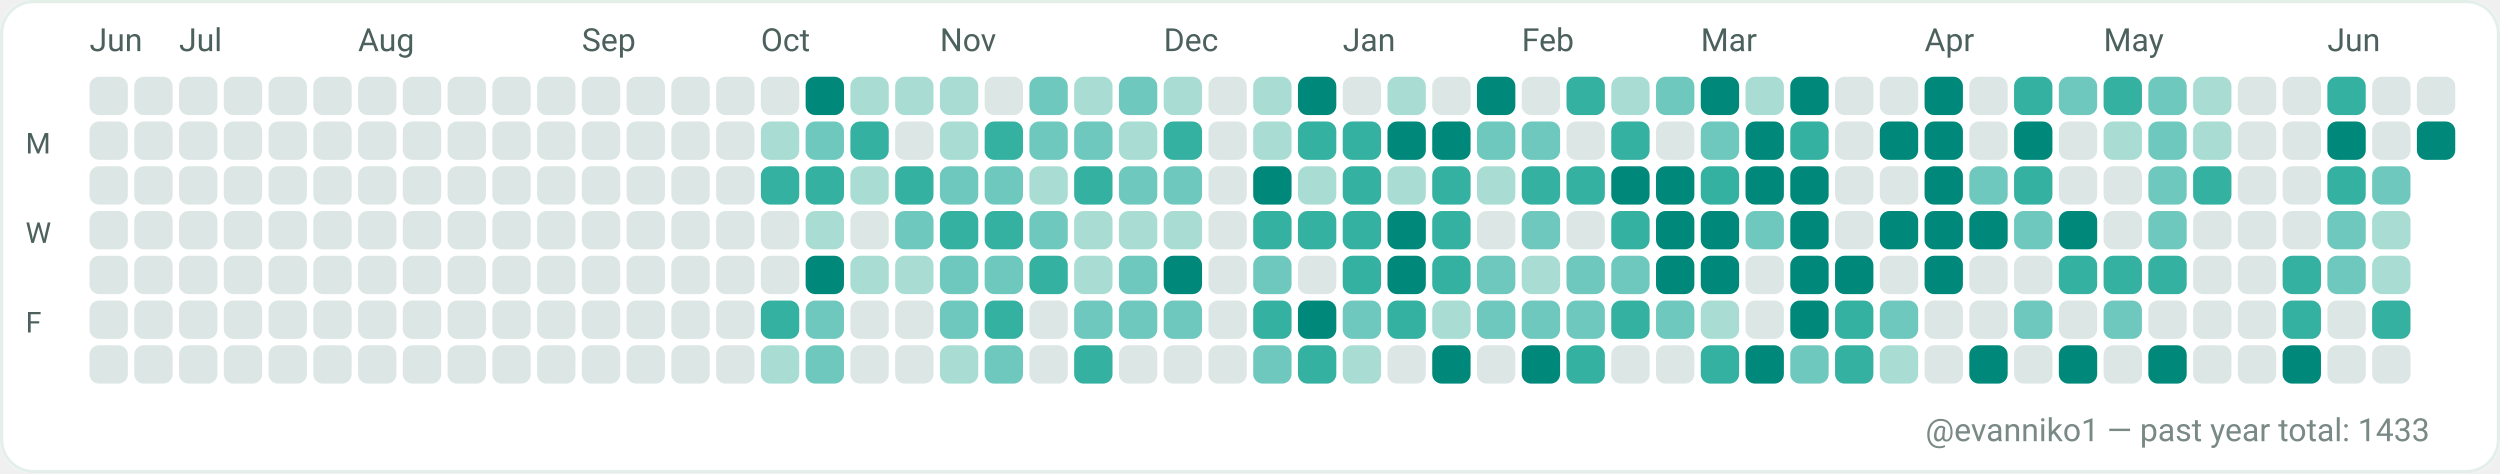
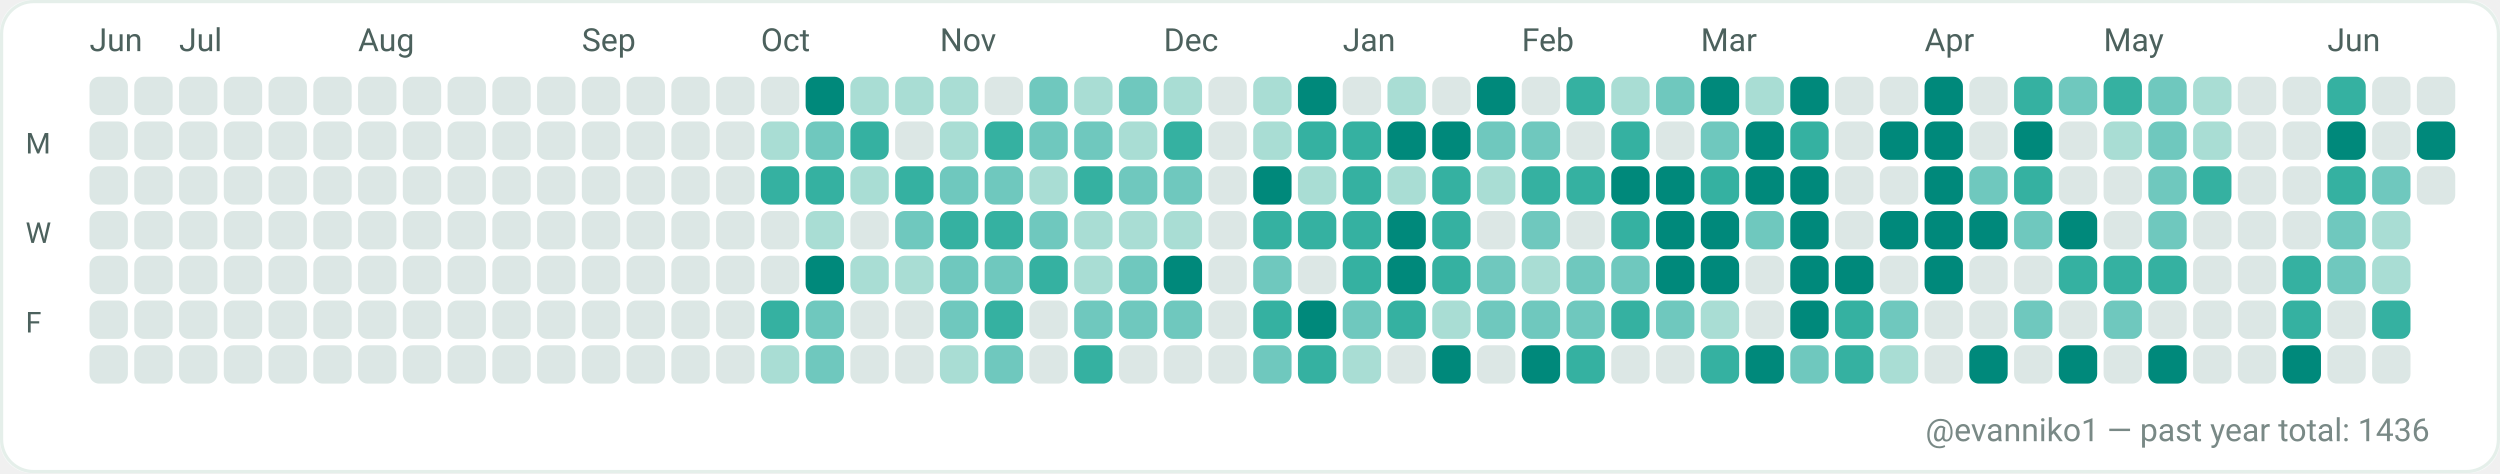
<svg xmlns="http://www.w3.org/2000/svg" width="782" height="148" viewBox="0 0 782 148" role="img" aria-label="GitHub contributions calendar for evanniko1">
  <rect x="0" y="0" width="782" height="148" rx="10" fill="#F7FAF9" />
  <rect x="0.5" y="0.5" width="781" height="147" rx="10" fill="#FFFFFF" stroke="#E5EFEA" stroke-width="1" />
  <text x="28" y="16" fill="#4C615D" font-family="ui-sans-serif, system-ui, -apple-system, Segoe UI, Roboto, Ubuntu, Cantarell, Noto Sans, Helvetica Neue, Arial" font-size="10" text-rendering="geometricPrecision">Jun</text>
  <text x="56" y="16" fill="#4C615D" font-family="ui-sans-serif, system-ui, -apple-system, Segoe UI, Roboto, Ubuntu, Cantarell, Noto Sans, Helvetica Neue, Arial" font-size="10" text-rendering="geometricPrecision">Jul</text>
  <text x="112" y="16" fill="#4C615D" font-family="ui-sans-serif, system-ui, -apple-system, Segoe UI, Roboto, Ubuntu, Cantarell, Noto Sans, Helvetica Neue, Arial" font-size="10" text-rendering="geometricPrecision">Aug</text>
  <text x="182" y="16" fill="#4C615D" font-family="ui-sans-serif, system-ui, -apple-system, Segoe UI, Roboto, Ubuntu, Cantarell, Noto Sans, Helvetica Neue, Arial" font-size="10" text-rendering="geometricPrecision">Sep</text>
  <text x="238" y="16" fill="#4C615D" font-family="ui-sans-serif, system-ui, -apple-system, Segoe UI, Roboto, Ubuntu, Cantarell, Noto Sans, Helvetica Neue, Arial" font-size="10" text-rendering="geometricPrecision">Oct</text>
  <text x="294" y="16" fill="#4C615D" font-family="ui-sans-serif, system-ui, -apple-system, Segoe UI, Roboto, Ubuntu, Cantarell, Noto Sans, Helvetica Neue, Arial" font-size="10" text-rendering="geometricPrecision">Nov</text>
  <text x="364" y="16" fill="#4C615D" font-family="ui-sans-serif, system-ui, -apple-system, Segoe UI, Roboto, Ubuntu, Cantarell, Noto Sans, Helvetica Neue, Arial" font-size="10" text-rendering="geometricPrecision">Dec</text>
  <text x="420" y="16" fill="#4C615D" font-family="ui-sans-serif, system-ui, -apple-system, Segoe UI, Roboto, Ubuntu, Cantarell, Noto Sans, Helvetica Neue, Arial" font-size="10" text-rendering="geometricPrecision">Jan</text>
  <text x="476" y="16" fill="#4C615D" font-family="ui-sans-serif, system-ui, -apple-system, Segoe UI, Roboto, Ubuntu, Cantarell, Noto Sans, Helvetica Neue, Arial" font-size="10" text-rendering="geometricPrecision">Feb</text>
  <text x="532" y="16" fill="#4C615D" font-family="ui-sans-serif, system-ui, -apple-system, Segoe UI, Roboto, Ubuntu, Cantarell, Noto Sans, Helvetica Neue, Arial" font-size="10" text-rendering="geometricPrecision">Mar</text>
  <text x="602" y="16" fill="#4C615D" font-family="ui-sans-serif, system-ui, -apple-system, Segoe UI, Roboto, Ubuntu, Cantarell, Noto Sans, Helvetica Neue, Arial" font-size="10" text-rendering="geometricPrecision">Apr</text>
  <text x="658" y="16" fill="#4C615D" font-family="ui-sans-serif, system-ui, -apple-system, Segoe UI, Roboto, Ubuntu, Cantarell, Noto Sans, Helvetica Neue, Arial" font-size="10" text-rendering="geometricPrecision">May</text>
  <text x="728" y="16" fill="#4C615D" font-family="ui-sans-serif, system-ui, -apple-system, Segoe UI, Roboto, Ubuntu, Cantarell, Noto Sans, Helvetica Neue, Arial" font-size="10" text-rendering="geometricPrecision">Jun</text>
  <text x="8" y="48" fill="#4C615D" font-family="ui-sans-serif, system-ui, -apple-system, Segoe UI, Roboto, Ubuntu, Cantarell, Noto Sans, Helvetica Neue, Arial" font-size="9" text-rendering="geometricPrecision">M</text>
  <text x="8" y="76" fill="#4C615D" font-family="ui-sans-serif, system-ui, -apple-system, Segoe UI, Roboto, Ubuntu, Cantarell, Noto Sans, Helvetica Neue, Arial" font-size="9" text-rendering="geometricPrecision">W</text>
  <text x="8" y="104" fill="#4C615D" font-family="ui-sans-serif, system-ui, -apple-system, Segoe UI, Roboto, Ubuntu, Cantarell, Noto Sans, Helvetica Neue, Arial" font-size="9" text-rendering="geometricPrecision">F</text>
  <g>
    <rect x="28" y="24" width="12" height="12" rx="3" fill="#DCE7E5" />
  </g>
  <g>
    <rect x="28" y="38" width="12" height="12" rx="3" fill="#DCE7E5" />
  </g>
  <g>
    <rect x="28" y="52" width="12" height="12" rx="3" fill="#DCE7E5" />
  </g>
  <g>
    <rect x="28" y="66" width="12" height="12" rx="3" fill="#DCE7E5" />
  </g>
  <g>
    <rect x="28" y="80" width="12" height="12" rx="3" fill="#DCE7E5" />
  </g>
  <g>
    <rect x="28" y="94" width="12" height="12" rx="3" fill="#DCE7E5" />
  </g>
  <g>
    <rect x="28" y="108" width="12" height="12" rx="3" fill="#DCE7E5" />
  </g>
  <g>
    <rect x="42" y="24" width="12" height="12" rx="3" fill="#DCE7E5" />
  </g>
  <g>
    <rect x="42" y="38" width="12" height="12" rx="3" fill="#DCE7E5" />
  </g>
  <g>
    <rect x="42" y="52" width="12" height="12" rx="3" fill="#DCE7E5" />
  </g>
  <g>
    <rect x="42" y="66" width="12" height="12" rx="3" fill="#DCE7E5" />
  </g>
  <g>
    <rect x="42" y="80" width="12" height="12" rx="3" fill="#DCE7E5" />
  </g>
  <g>
    <rect x="42" y="94" width="12" height="12" rx="3" fill="#DCE7E5" />
  </g>
  <g>
    <rect x="42" y="108" width="12" height="12" rx="3" fill="#DCE7E5" />
  </g>
  <g>
    <rect x="56" y="24" width="12" height="12" rx="3" fill="#DCE7E5" />
  </g>
  <g>
    <rect x="56" y="38" width="12" height="12" rx="3" fill="#DCE7E5" />
  </g>
  <g>
    <rect x="56" y="52" width="12" height="12" rx="3" fill="#DCE7E5" />
  </g>
  <g>
    <rect x="56" y="66" width="12" height="12" rx="3" fill="#DCE7E5" />
  </g>
  <g>
    <rect x="56" y="80" width="12" height="12" rx="3" fill="#DCE7E5" />
  </g>
  <g>
    <rect x="56" y="94" width="12" height="12" rx="3" fill="#DCE7E5" />
  </g>
  <g>
    <rect x="56" y="108" width="12" height="12" rx="3" fill="#DCE7E5" />
  </g>
  <g>
    <rect x="70" y="24" width="12" height="12" rx="3" fill="#DCE7E5" />
  </g>
  <g>
    <rect x="70" y="38" width="12" height="12" rx="3" fill="#DCE7E5" />
  </g>
  <g>
    <rect x="70" y="52" width="12" height="12" rx="3" fill="#DCE7E5" />
  </g>
  <g>
    <rect x="70" y="66" width="12" height="12" rx="3" fill="#DCE7E5" />
  </g>
  <g>
    <rect x="70" y="80" width="12" height="12" rx="3" fill="#DCE7E5" />
  </g>
  <g>
    <rect x="70" y="94" width="12" height="12" rx="3" fill="#DCE7E5" />
  </g>
  <g>
    <rect x="70" y="108" width="12" height="12" rx="3" fill="#DCE7E5" />
  </g>
  <g>
    <rect x="84" y="24" width="12" height="12" rx="3" fill="#DCE7E5" />
  </g>
  <g>
    <rect x="84" y="38" width="12" height="12" rx="3" fill="#DCE7E5" />
  </g>
  <g>
    <rect x="84" y="52" width="12" height="12" rx="3" fill="#DCE7E5" />
  </g>
  <g>
    <rect x="84" y="66" width="12" height="12" rx="3" fill="#DCE7E5" />
  </g>
  <g>
    <rect x="84" y="80" width="12" height="12" rx="3" fill="#DCE7E5" />
  </g>
  <g>
    <rect x="84" y="94" width="12" height="12" rx="3" fill="#DCE7E5" />
  </g>
  <g>
    <rect x="84" y="108" width="12" height="12" rx="3" fill="#DCE7E5" />
  </g>
  <g>
    <rect x="98" y="24" width="12" height="12" rx="3" fill="#DCE7E5" />
  </g>
  <g>
    <rect x="98" y="38" width="12" height="12" rx="3" fill="#DCE7E5" />
  </g>
  <g>
    <rect x="98" y="52" width="12" height="12" rx="3" fill="#DCE7E5" />
  </g>
  <g>
    <rect x="98" y="66" width="12" height="12" rx="3" fill="#DCE7E5" />
  </g>
  <g>
    <rect x="98" y="80" width="12" height="12" rx="3" fill="#DCE7E5" />
  </g>
  <g>
    <rect x="98" y="94" width="12" height="12" rx="3" fill="#DCE7E5" />
  </g>
  <g>
    <rect x="98" y="108" width="12" height="12" rx="3" fill="#DCE7E5" />
  </g>
  <g>
    <rect x="112" y="24" width="12" height="12" rx="3" fill="#DCE7E5" />
  </g>
  <g>
    <rect x="112" y="38" width="12" height="12" rx="3" fill="#DCE7E5" />
  </g>
  <g>
    <rect x="112" y="52" width="12" height="12" rx="3" fill="#DCE7E5" />
  </g>
  <g>
    <rect x="112" y="66" width="12" height="12" rx="3" fill="#DCE7E5" />
  </g>
  <g>
    <rect x="112" y="80" width="12" height="12" rx="3" fill="#DCE7E5" />
  </g>
  <g>
    <rect x="112" y="94" width="12" height="12" rx="3" fill="#DCE7E5" />
  </g>
  <g>
    <rect x="112" y="108" width="12" height="12" rx="3" fill="#DCE7E5" />
  </g>
  <g>
    <rect x="126" y="24" width="12" height="12" rx="3" fill="#DCE7E5" />
  </g>
  <g>
    <rect x="126" y="38" width="12" height="12" rx="3" fill="#DCE7E5" />
  </g>
  <g>
    <rect x="126" y="52" width="12" height="12" rx="3" fill="#DCE7E5" />
  </g>
  <g>
    <rect x="126" y="66" width="12" height="12" rx="3" fill="#DCE7E5" />
  </g>
  <g>
    <rect x="126" y="80" width="12" height="12" rx="3" fill="#DCE7E5" />
  </g>
  <g>
    <rect x="126" y="94" width="12" height="12" rx="3" fill="#DCE7E5" />
  </g>
  <g>
    <rect x="126" y="108" width="12" height="12" rx="3" fill="#DCE7E5" />
  </g>
  <g>
    <rect x="140" y="24" width="12" height="12" rx="3" fill="#DCE7E5" />
  </g>
  <g>
    <rect x="140" y="38" width="12" height="12" rx="3" fill="#DCE7E5" />
  </g>
  <g>
    <rect x="140" y="52" width="12" height="12" rx="3" fill="#DCE7E5" />
  </g>
  <g>
    <rect x="140" y="66" width="12" height="12" rx="3" fill="#DCE7E5" />
  </g>
  <g>
    <rect x="140" y="80" width="12" height="12" rx="3" fill="#DCE7E5" />
  </g>
  <g>
    <rect x="140" y="94" width="12" height="12" rx="3" fill="#DCE7E5" />
  </g>
  <g>
    <rect x="140" y="108" width="12" height="12" rx="3" fill="#DCE7E5" />
  </g>
  <g>
    <rect x="154" y="24" width="12" height="12" rx="3" fill="#DCE7E5" />
  </g>
  <g>
    <rect x="154" y="38" width="12" height="12" rx="3" fill="#DCE7E5" />
  </g>
  <g>
    <rect x="154" y="52" width="12" height="12" rx="3" fill="#DCE7E5" />
  </g>
  <g>
    <rect x="154" y="66" width="12" height="12" rx="3" fill="#DCE7E5" />
  </g>
  <g>
    <rect x="154" y="80" width="12" height="12" rx="3" fill="#DCE7E5" />
  </g>
  <g>
    <rect x="154" y="94" width="12" height="12" rx="3" fill="#DCE7E5" />
  </g>
  <g>
    <rect x="154" y="108" width="12" height="12" rx="3" fill="#DCE7E5" />
  </g>
  <g>
    <rect x="168" y="24" width="12" height="12" rx="3" fill="#DCE7E5" />
  </g>
  <g>
    <rect x="168" y="38" width="12" height="12" rx="3" fill="#DCE7E5" />
  </g>
  <g>
    <rect x="168" y="52" width="12" height="12" rx="3" fill="#DCE7E5" />
  </g>
  <g>
    <rect x="168" y="66" width="12" height="12" rx="3" fill="#DCE7E5" />
  </g>
  <g>
    <rect x="168" y="80" width="12" height="12" rx="3" fill="#DCE7E5" />
  </g>
  <g>
    <rect x="168" y="94" width="12" height="12" rx="3" fill="#DCE7E5" />
  </g>
  <g>
    <rect x="168" y="108" width="12" height="12" rx="3" fill="#DCE7E5" />
  </g>
  <g>
    <rect x="182" y="24" width="12" height="12" rx="3" fill="#DCE7E5" />
  </g>
  <g>
    <rect x="182" y="38" width="12" height="12" rx="3" fill="#DCE7E5" />
  </g>
  <g>
    <rect x="182" y="52" width="12" height="12" rx="3" fill="#DCE7E5" />
  </g>
  <g>
    <rect x="182" y="66" width="12" height="12" rx="3" fill="#DCE7E5" />
  </g>
  <g>
    <rect x="182" y="80" width="12" height="12" rx="3" fill="#DCE7E5" />
  </g>
  <g>
    <rect x="182" y="94" width="12" height="12" rx="3" fill="#DCE7E5" />
  </g>
  <g>
    <rect x="182" y="108" width="12" height="12" rx="3" fill="#DCE7E5" />
  </g>
  <g>
    <rect x="196" y="24" width="12" height="12" rx="3" fill="#DCE7E5" />
  </g>
  <g>
    <rect x="196" y="38" width="12" height="12" rx="3" fill="#DCE7E5" />
  </g>
  <g>
    <rect x="196" y="52" width="12" height="12" rx="3" fill="#DCE7E5" />
  </g>
  <g>
    <rect x="196" y="66" width="12" height="12" rx="3" fill="#DCE7E5" />
  </g>
  <g>
    <rect x="196" y="80" width="12" height="12" rx="3" fill="#DCE7E5" />
  </g>
  <g>
    <rect x="196" y="94" width="12" height="12" rx="3" fill="#DCE7E5" />
  </g>
  <g>
    <rect x="196" y="108" width="12" height="12" rx="3" fill="#DCE7E5" />
  </g>
  <g>
    <rect x="210" y="24" width="12" height="12" rx="3" fill="#DCE7E5" />
  </g>
  <g>
    <rect x="210" y="38" width="12" height="12" rx="3" fill="#DCE7E5" />
  </g>
  <g>
    <rect x="210" y="52" width="12" height="12" rx="3" fill="#DCE7E5" />
  </g>
  <g>
    <rect x="210" y="66" width="12" height="12" rx="3" fill="#DCE7E5" />
  </g>
  <g>
    <rect x="210" y="80" width="12" height="12" rx="3" fill="#DCE7E5" />
  </g>
  <g>
    <rect x="210" y="94" width="12" height="12" rx="3" fill="#DCE7E5" />
  </g>
  <g>
    <rect x="210" y="108" width="12" height="12" rx="3" fill="#DCE7E5" />
  </g>
  <g>
    <rect x="224" y="24" width="12" height="12" rx="3" fill="#DCE7E5" />
  </g>
  <g>
    <rect x="224" y="38" width="12" height="12" rx="3" fill="#DCE7E5" />
  </g>
  <g>
    <rect x="224" y="52" width="12" height="12" rx="3" fill="#DCE7E5" />
  </g>
  <g>
    <rect x="224" y="66" width="12" height="12" rx="3" fill="#DCE7E5" />
  </g>
  <g>
    <rect x="224" y="80" width="12" height="12" rx="3" fill="#DCE7E5" />
  </g>
  <g>
    <rect x="224" y="94" width="12" height="12" rx="3" fill="#DCE7E5" />
  </g>
  <g>
    <rect x="224" y="108" width="12" height="12" rx="3" fill="#DCE7E5" />
  </g>
  <g>
    <rect x="238" y="24" width="12" height="12" rx="3" fill="#DCE7E5" />
  </g>
  <g>
    <rect x="238" y="38" width="12" height="12" rx="3" fill="#A9DDD4" />
  </g>
  <g>
    <rect x="238" y="52" width="12" height="12" rx="3" fill="#35B1A1" />
  </g>
  <g>
    <rect x="238" y="66" width="12" height="12" rx="3" fill="#DCE7E5" />
  </g>
  <g>
    <rect x="238" y="80" width="12" height="12" rx="3" fill="#DCE7E5" />
  </g>
  <g>
    <rect x="238" y="94" width="12" height="12" rx="3" fill="#35B1A1" />
  </g>
  <g>
    <rect x="238" y="108" width="12" height="12" rx="3" fill="#A9DDD4" />
  </g>
  <g>
    <rect x="252" y="24" width="12" height="12" rx="3" fill="#00897B" />
  </g>
  <g>
    <rect x="252" y="38" width="12" height="12" rx="3" fill="#6FC8BE" />
  </g>
  <g>
    <rect x="252" y="52" width="12" height="12" rx="3" fill="#35B1A1" />
  </g>
  <g>
    <rect x="252" y="66" width="12" height="12" rx="3" fill="#A9DDD4" />
  </g>
  <g>
    <rect x="252" y="80" width="12" height="12" rx="3" fill="#00897B" />
  </g>
  <g>
    <rect x="252" y="94" width="12" height="12" rx="3" fill="#6FC8BE" />
  </g>
  <g>
    <rect x="252" y="108" width="12" height="12" rx="3" fill="#6FC8BE" />
  </g>
  <g>
    <rect x="266" y="24" width="12" height="12" rx="3" fill="#A9DDD4" />
  </g>
  <g>
    <rect x="266" y="38" width="12" height="12" rx="3" fill="#35B1A1" />
  </g>
  <g>
    <rect x="266" y="52" width="12" height="12" rx="3" fill="#A9DDD4" />
  </g>
  <g>
    <rect x="266" y="66" width="12" height="12" rx="3" fill="#DCE7E5" />
  </g>
  <g>
    <rect x="266" y="80" width="12" height="12" rx="3" fill="#A9DDD4" />
  </g>
  <g>
    <rect x="266" y="94" width="12" height="12" rx="3" fill="#DCE7E5" />
  </g>
  <g>
    <rect x="266" y="108" width="12" height="12" rx="3" fill="#DCE7E5" />
  </g>
  <g>
    <rect x="280" y="24" width="12" height="12" rx="3" fill="#A9DDD4" />
  </g>
  <g>
    <rect x="280" y="38" width="12" height="12" rx="3" fill="#DCE7E5" />
  </g>
  <g>
    <rect x="280" y="52" width="12" height="12" rx="3" fill="#35B1A1" />
  </g>
  <g>
    <rect x="280" y="66" width="12" height="12" rx="3" fill="#6FC8BE" />
  </g>
  <g>
    <rect x="280" y="80" width="12" height="12" rx="3" fill="#A9DDD4" />
  </g>
  <g>
    <rect x="280" y="94" width="12" height="12" rx="3" fill="#DCE7E5" />
  </g>
  <g>
    <rect x="280" y="108" width="12" height="12" rx="3" fill="#DCE7E5" />
  </g>
  <g>
    <rect x="294" y="24" width="12" height="12" rx="3" fill="#A9DDD4" />
  </g>
  <g>
    <rect x="294" y="38" width="12" height="12" rx="3" fill="#A9DDD4" />
  </g>
  <g>
    <rect x="294" y="52" width="12" height="12" rx="3" fill="#6FC8BE" />
  </g>
  <g>
    <rect x="294" y="66" width="12" height="12" rx="3" fill="#35B1A1" />
  </g>
  <g>
    <rect x="294" y="80" width="12" height="12" rx="3" fill="#6FC8BE" />
  </g>
  <g>
    <rect x="294" y="94" width="12" height="12" rx="3" fill="#6FC8BE" />
  </g>
  <g>
    <rect x="294" y="108" width="12" height="12" rx="3" fill="#A9DDD4" />
  </g>
  <g>
    <rect x="308" y="24" width="12" height="12" rx="3" fill="#DCE7E5" />
  </g>
  <g>
    <rect x="308" y="38" width="12" height="12" rx="3" fill="#35B1A1" />
  </g>
  <g>
    <rect x="308" y="52" width="12" height="12" rx="3" fill="#6FC8BE" />
  </g>
  <g>
    <rect x="308" y="66" width="12" height="12" rx="3" fill="#35B1A1" />
  </g>
  <g>
    <rect x="308" y="80" width="12" height="12" rx="3" fill="#6FC8BE" />
  </g>
  <g>
    <rect x="308" y="94" width="12" height="12" rx="3" fill="#35B1A1" />
  </g>
  <g>
    <rect x="308" y="108" width="12" height="12" rx="3" fill="#6FC8BE" />
  </g>
  <g>
    <rect x="322" y="24" width="12" height="12" rx="3" fill="#6FC8BE" />
  </g>
  <g>
    <rect x="322" y="38" width="12" height="12" rx="3" fill="#6FC8BE" />
  </g>
  <g>
    <rect x="322" y="52" width="12" height="12" rx="3" fill="#A9DDD4" />
  </g>
  <g>
    <rect x="322" y="66" width="12" height="12" rx="3" fill="#6FC8BE" />
  </g>
  <g>
    <rect x="322" y="80" width="12" height="12" rx="3" fill="#35B1A1" />
  </g>
  <g>
    <rect x="322" y="94" width="12" height="12" rx="3" fill="#DCE7E5" />
  </g>
  <g>
    <rect x="322" y="108" width="12" height="12" rx="3" fill="#DCE7E5" />
  </g>
  <g>
    <rect x="336" y="24" width="12" height="12" rx="3" fill="#A9DDD4" />
  </g>
  <g>
    <rect x="336" y="38" width="12" height="12" rx="3" fill="#6FC8BE" />
  </g>
  <g>
    <rect x="336" y="52" width="12" height="12" rx="3" fill="#35B1A1" />
  </g>
  <g>
    <rect x="336" y="66" width="12" height="12" rx="3" fill="#A9DDD4" />
  </g>
  <g>
    <rect x="336" y="80" width="12" height="12" rx="3" fill="#A9DDD4" />
  </g>
  <g>
    <rect x="336" y="94" width="12" height="12" rx="3" fill="#6FC8BE" />
  </g>
  <g>
    <rect x="336" y="108" width="12" height="12" rx="3" fill="#35B1A1" />
  </g>
  <g>
    <rect x="350" y="24" width="12" height="12" rx="3" fill="#6FC8BE" />
  </g>
  <g>
    <rect x="350" y="38" width="12" height="12" rx="3" fill="#A9DDD4" />
  </g>
  <g>
    <rect x="350" y="52" width="12" height="12" rx="3" fill="#6FC8BE" />
  </g>
  <g>
    <rect x="350" y="66" width="12" height="12" rx="3" fill="#A9DDD4" />
  </g>
  <g>
    <rect x="350" y="80" width="12" height="12" rx="3" fill="#6FC8BE" />
  </g>
  <g>
    <rect x="350" y="94" width="12" height="12" rx="3" fill="#6FC8BE" />
  </g>
  <g>
    <rect x="350" y="108" width="12" height="12" rx="3" fill="#DCE7E5" />
  </g>
  <g>
    <rect x="364" y="24" width="12" height="12" rx="3" fill="#A9DDD4" />
  </g>
  <g>
    <rect x="364" y="38" width="12" height="12" rx="3" fill="#35B1A1" />
  </g>
  <g>
    <rect x="364" y="52" width="12" height="12" rx="3" fill="#6FC8BE" />
  </g>
  <g>
    <rect x="364" y="66" width="12" height="12" rx="3" fill="#A9DDD4" />
  </g>
  <g>
    <rect x="364" y="80" width="12" height="12" rx="3" fill="#00897B" />
  </g>
  <g>
    <rect x="364" y="94" width="12" height="12" rx="3" fill="#6FC8BE" />
  </g>
  <g>
    <rect x="364" y="108" width="12" height="12" rx="3" fill="#DCE7E5" />
  </g>
  <g>
    <rect x="378" y="24" width="12" height="12" rx="3" fill="#DCE7E5" />
  </g>
  <g>
    <rect x="378" y="38" width="12" height="12" rx="3" fill="#DCE7E5" />
  </g>
  <g>
    <rect x="378" y="52" width="12" height="12" rx="3" fill="#DCE7E5" />
  </g>
  <g>
    <rect x="378" y="66" width="12" height="12" rx="3" fill="#DCE7E5" />
  </g>
  <g>
    <rect x="378" y="80" width="12" height="12" rx="3" fill="#DCE7E5" />
  </g>
  <g>
    <rect x="378" y="94" width="12" height="12" rx="3" fill="#DCE7E5" />
  </g>
  <g>
    <rect x="378" y="108" width="12" height="12" rx="3" fill="#DCE7E5" />
  </g>
  <g>
    <rect x="392" y="24" width="12" height="12" rx="3" fill="#A9DDD4" />
  </g>
  <g>
    <rect x="392" y="38" width="12" height="12" rx="3" fill="#A9DDD4" />
  </g>
  <g>
    <rect x="392" y="52" width="12" height="12" rx="3" fill="#00897B" />
  </g>
  <g>
    <rect x="392" y="66" width="12" height="12" rx="3" fill="#35B1A1" />
  </g>
  <g>
    <rect x="392" y="80" width="12" height="12" rx="3" fill="#6FC8BE" />
  </g>
  <g>
    <rect x="392" y="94" width="12" height="12" rx="3" fill="#35B1A1" />
  </g>
  <g>
    <rect x="392" y="108" width="12" height="12" rx="3" fill="#6FC8BE" />
  </g>
  <g>
    <rect x="406" y="24" width="12" height="12" rx="3" fill="#00897B" />
  </g>
  <g>
    <rect x="406" y="38" width="12" height="12" rx="3" fill="#35B1A1" />
  </g>
  <g>
    <rect x="406" y="52" width="12" height="12" rx="3" fill="#A9DDD4" />
  </g>
  <g>
    <rect x="406" y="66" width="12" height="12" rx="3" fill="#35B1A1" />
  </g>
  <g>
    <rect x="406" y="80" width="12" height="12" rx="3" fill="#DCE7E5" />
  </g>
  <g>
    <rect x="406" y="94" width="12" height="12" rx="3" fill="#00897B" />
  </g>
  <g>
    <rect x="406" y="108" width="12" height="12" rx="3" fill="#35B1A1" />
  </g>
  <g>
    <rect x="420" y="24" width="12" height="12" rx="3" fill="#DCE7E5" />
  </g>
  <g>
    <rect x="420" y="38" width="12" height="12" rx="3" fill="#35B1A1" />
  </g>
  <g>
    <rect x="420" y="52" width="12" height="12" rx="3" fill="#35B1A1" />
  </g>
  <g>
    <rect x="420" y="66" width="12" height="12" rx="3" fill="#35B1A1" />
  </g>
  <g>
    <rect x="420" y="80" width="12" height="12" rx="3" fill="#35B1A1" />
  </g>
  <g>
    <rect x="420" y="94" width="12" height="12" rx="3" fill="#6FC8BE" />
  </g>
  <g>
    <rect x="420" y="108" width="12" height="12" rx="3" fill="#A9DDD4" />
  </g>
  <g>
    <rect x="434" y="24" width="12" height="12" rx="3" fill="#A9DDD4" />
  </g>
  <g>
    <rect x="434" y="38" width="12" height="12" rx="3" fill="#00897B" />
  </g>
  <g>
    <rect x="434" y="52" width="12" height="12" rx="3" fill="#A9DDD4" />
  </g>
  <g>
    <rect x="434" y="66" width="12" height="12" rx="3" fill="#00897B" />
  </g>
  <g>
    <rect x="434" y="80" width="12" height="12" rx="3" fill="#00897B" />
  </g>
  <g>
    <rect x="434" y="94" width="12" height="12" rx="3" fill="#35B1A1" />
  </g>
  <g>
    <rect x="434" y="108" width="12" height="12" rx="3" fill="#DCE7E5" />
  </g>
  <g>
    <rect x="448" y="24" width="12" height="12" rx="3" fill="#DCE7E5" />
  </g>
  <g>
    <rect x="448" y="38" width="12" height="12" rx="3" fill="#00897B" />
  </g>
  <g>
    <rect x="448" y="52" width="12" height="12" rx="3" fill="#35B1A1" />
  </g>
  <g>
    <rect x="448" y="66" width="12" height="12" rx="3" fill="#35B1A1" />
  </g>
  <g>
    <rect x="448" y="80" width="12" height="12" rx="3" fill="#35B1A1" />
  </g>
  <g>
    <rect x="448" y="94" width="12" height="12" rx="3" fill="#A9DDD4" />
  </g>
  <g>
    <rect x="448" y="108" width="12" height="12" rx="3" fill="#00897B" />
  </g>
  <g>
    <rect x="462" y="24" width="12" height="12" rx="3" fill="#00897B" />
  </g>
  <g>
    <rect x="462" y="38" width="12" height="12" rx="3" fill="#6FC8BE" />
  </g>
  <g>
    <rect x="462" y="52" width="12" height="12" rx="3" fill="#A9DDD4" />
  </g>
  <g>
    <rect x="462" y="66" width="12" height="12" rx="3" fill="#DCE7E5" />
  </g>
  <g>
    <rect x="462" y="80" width="12" height="12" rx="3" fill="#6FC8BE" />
  </g>
  <g>
    <rect x="462" y="94" width="12" height="12" rx="3" fill="#6FC8BE" />
  </g>
  <g>
    <rect x="462" y="108" width="12" height="12" rx="3" fill="#DCE7E5" />
  </g>
  <g>
    <rect x="476" y="24" width="12" height="12" rx="3" fill="#DCE7E5" />
  </g>
  <g>
    <rect x="476" y="38" width="12" height="12" rx="3" fill="#6FC8BE" />
  </g>
  <g>
    <rect x="476" y="52" width="12" height="12" rx="3" fill="#35B1A1" />
  </g>
  <g>
    <rect x="476" y="66" width="12" height="12" rx="3" fill="#6FC8BE" />
  </g>
  <g>
    <rect x="476" y="80" width="12" height="12" rx="3" fill="#A9DDD4" />
  </g>
  <g>
    <rect x="476" y="94" width="12" height="12" rx="3" fill="#6FC8BE" />
  </g>
  <g>
    <rect x="476" y="108" width="12" height="12" rx="3" fill="#00897B" />
  </g>
  <g>
    <rect x="490" y="24" width="12" height="12" rx="3" fill="#35B1A1" />
  </g>
  <g>
    <rect x="490" y="38" width="12" height="12" rx="3" fill="#DCE7E5" />
  </g>
  <g>
    <rect x="490" y="52" width="12" height="12" rx="3" fill="#35B1A1" />
  </g>
  <g>
    <rect x="490" y="66" width="12" height="12" rx="3" fill="#DCE7E5" />
  </g>
  <g>
    <rect x="490" y="80" width="12" height="12" rx="3" fill="#6FC8BE" />
  </g>
  <g>
    <rect x="490" y="94" width="12" height="12" rx="3" fill="#6FC8BE" />
  </g>
  <g>
    <rect x="490" y="108" width="12" height="12" rx="3" fill="#35B1A1" />
  </g>
  <g>
    <rect x="504" y="24" width="12" height="12" rx="3" fill="#A9DDD4" />
  </g>
  <g>
    <rect x="504" y="38" width="12" height="12" rx="3" fill="#35B1A1" />
  </g>
  <g>
    <rect x="504" y="52" width="12" height="12" rx="3" fill="#00897B" />
  </g>
  <g>
    <rect x="504" y="66" width="12" height="12" rx="3" fill="#35B1A1" />
  </g>
  <g>
    <rect x="504" y="80" width="12" height="12" rx="3" fill="#6FC8BE" />
  </g>
  <g>
    <rect x="504" y="94" width="12" height="12" rx="3" fill="#35B1A1" />
  </g>
  <g>
    <rect x="504" y="108" width="12" height="12" rx="3" fill="#DCE7E5" />
  </g>
  <g>
    <rect x="518" y="24" width="12" height="12" rx="3" fill="#6FC8BE" />
  </g>
  <g>
    <rect x="518" y="38" width="12" height="12" rx="3" fill="#DCE7E5" />
  </g>
  <g>
    <rect x="518" y="52" width="12" height="12" rx="3" fill="#00897B" />
  </g>
  <g>
    <rect x="518" y="66" width="12" height="12" rx="3" fill="#00897B" />
  </g>
  <g>
    <rect x="518" y="80" width="12" height="12" rx="3" fill="#00897B" />
  </g>
  <g>
    <rect x="518" y="94" width="12" height="12" rx="3" fill="#6FC8BE" />
  </g>
  <g>
    <rect x="518" y="108" width="12" height="12" rx="3" fill="#DCE7E5" />
  </g>
  <g>
    <rect x="532" y="24" width="12" height="12" rx="3" fill="#00897B" />
  </g>
  <g>
    <rect x="532" y="38" width="12" height="12" rx="3" fill="#6FC8BE" />
  </g>
  <g>
    <rect x="532" y="52" width="12" height="12" rx="3" fill="#35B1A1" />
  </g>
  <g>
    <rect x="532" y="66" width="12" height="12" rx="3" fill="#00897B" />
  </g>
  <g>
    <rect x="532" y="80" width="12" height="12" rx="3" fill="#00897B" />
  </g>
  <g>
    <rect x="532" y="94" width="12" height="12" rx="3" fill="#A9DDD4" />
  </g>
  <g>
    <rect x="532" y="108" width="12" height="12" rx="3" fill="#35B1A1" />
  </g>
  <g>
    <rect x="546" y="24" width="12" height="12" rx="3" fill="#A9DDD4" />
  </g>
  <g>
    <rect x="546" y="38" width="12" height="12" rx="3" fill="#00897B" />
  </g>
  <g>
    <rect x="546" y="52" width="12" height="12" rx="3" fill="#00897B" />
  </g>
  <g>
    <rect x="546" y="66" width="12" height="12" rx="3" fill="#6FC8BE" />
  </g>
  <g>
    <rect x="546" y="80" width="12" height="12" rx="3" fill="#DCE7E5" />
  </g>
  <g>
    <rect x="546" y="94" width="12" height="12" rx="3" fill="#DCE7E5" />
  </g>
  <g>
    <rect x="546" y="108" width="12" height="12" rx="3" fill="#00897B" />
  </g>
  <g>
    <rect x="560" y="24" width="12" height="12" rx="3" fill="#00897B" />
  </g>
  <g>
    <rect x="560" y="38" width="12" height="12" rx="3" fill="#35B1A1" />
  </g>
  <g>
    <rect x="560" y="52" width="12" height="12" rx="3" fill="#00897B" />
  </g>
  <g>
    <rect x="560" y="66" width="12" height="12" rx="3" fill="#00897B" />
  </g>
  <g>
    <rect x="560" y="80" width="12" height="12" rx="3" fill="#00897B" />
  </g>
  <g>
    <rect x="560" y="94" width="12" height="12" rx="3" fill="#00897B" />
  </g>
  <g>
    <rect x="560" y="108" width="12" height="12" rx="3" fill="#6FC8BE" />
  </g>
  <g>
    <rect x="574" y="24" width="12" height="12" rx="3" fill="#DCE7E5" />
  </g>
  <g>
    <rect x="574" y="38" width="12" height="12" rx="3" fill="#DCE7E5" />
  </g>
  <g>
    <rect x="574" y="52" width="12" height="12" rx="3" fill="#DCE7E5" />
  </g>
  <g>
    <rect x="574" y="66" width="12" height="12" rx="3" fill="#DCE7E5" />
  </g>
  <g>
    <rect x="574" y="80" width="12" height="12" rx="3" fill="#00897B" />
  </g>
  <g>
    <rect x="574" y="94" width="12" height="12" rx="3" fill="#35B1A1" />
  </g>
  <g>
    <rect x="574" y="108" width="12" height="12" rx="3" fill="#35B1A1" />
  </g>
  <g>
    <rect x="588" y="24" width="12" height="12" rx="3" fill="#DCE7E5" />
  </g>
  <g>
    <rect x="588" y="38" width="12" height="12" rx="3" fill="#00897B" />
  </g>
  <g>
    <rect x="588" y="52" width="12" height="12" rx="3" fill="#DCE7E5" />
  </g>
  <g>
    <rect x="588" y="66" width="12" height="12" rx="3" fill="#00897B" />
  </g>
  <g>
    <rect x="588" y="80" width="12" height="12" rx="3" fill="#DCE7E5" />
  </g>
  <g>
    <rect x="588" y="94" width="12" height="12" rx="3" fill="#6FC8BE" />
  </g>
  <g>
    <rect x="588" y="108" width="12" height="12" rx="3" fill="#A9DDD4" />
  </g>
  <g>
    <rect x="602" y="24" width="12" height="12" rx="3" fill="#00897B" />
  </g>
  <g>
    <rect x="602" y="38" width="12" height="12" rx="3" fill="#00897B" />
  </g>
  <g>
    <rect x="602" y="52" width="12" height="12" rx="3" fill="#00897B" />
  </g>
  <g>
    <rect x="602" y="66" width="12" height="12" rx="3" fill="#00897B" />
  </g>
  <g>
    <rect x="602" y="80" width="12" height="12" rx="3" fill="#00897B" />
  </g>
  <g>
    <rect x="602" y="94" width="12" height="12" rx="3" fill="#DCE7E5" />
  </g>
  <g>
    <rect x="602" y="108" width="12" height="12" rx="3" fill="#DCE7E5" />
  </g>
  <g>
    <rect x="616" y="24" width="12" height="12" rx="3" fill="#DCE7E5" />
  </g>
  <g>
    <rect x="616" y="38" width="12" height="12" rx="3" fill="#DCE7E5" />
  </g>
  <g>
    <rect x="616" y="52" width="12" height="12" rx="3" fill="#6FC8BE" />
  </g>
  <g>
    <rect x="616" y="66" width="12" height="12" rx="3" fill="#00897B" />
  </g>
  <g>
    <rect x="616" y="80" width="12" height="12" rx="3" fill="#DCE7E5" />
  </g>
  <g>
    <rect x="616" y="94" width="12" height="12" rx="3" fill="#DCE7E5" />
  </g>
  <g>
    <rect x="616" y="108" width="12" height="12" rx="3" fill="#00897B" />
  </g>
  <g>
    <rect x="630" y="24" width="12" height="12" rx="3" fill="#35B1A1" />
  </g>
  <g>
    <rect x="630" y="38" width="12" height="12" rx="3" fill="#00897B" />
  </g>
  <g>
    <rect x="630" y="52" width="12" height="12" rx="3" fill="#35B1A1" />
  </g>
  <g>
    <rect x="630" y="66" width="12" height="12" rx="3" fill="#6FC8BE" />
  </g>
  <g>
    <rect x="630" y="80" width="12" height="12" rx="3" fill="#DCE7E5" />
  </g>
  <g>
    <rect x="630" y="94" width="12" height="12" rx="3" fill="#6FC8BE" />
  </g>
  <g>
    <rect x="630" y="108" width="12" height="12" rx="3" fill="#DCE7E5" />
  </g>
  <g>
    <rect x="644" y="24" width="12" height="12" rx="3" fill="#6FC8BE" />
  </g>
  <g>
    <rect x="644" y="38" width="12" height="12" rx="3" fill="#DCE7E5" />
  </g>
  <g>
    <rect x="644" y="52" width="12" height="12" rx="3" fill="#DCE7E5" />
  </g>
  <g>
    <rect x="644" y="66" width="12" height="12" rx="3" fill="#00897B" />
  </g>
  <g>
    <rect x="644" y="80" width="12" height="12" rx="3" fill="#35B1A1" />
  </g>
  <g>
    <rect x="644" y="94" width="12" height="12" rx="3" fill="#DCE7E5" />
  </g>
  <g>
    <rect x="644" y="108" width="12" height="12" rx="3" fill="#00897B" />
  </g>
  <g>
    <rect x="658" y="24" width="12" height="12" rx="3" fill="#35B1A1" />
  </g>
  <g>
    <rect x="658" y="38" width="12" height="12" rx="3" fill="#A9DDD4" />
  </g>
  <g>
    <rect x="658" y="52" width="12" height="12" rx="3" fill="#DCE7E5" />
  </g>
  <g>
    <rect x="658" y="66" width="12" height="12" rx="3" fill="#DCE7E5" />
  </g>
  <g>
    <rect x="658" y="80" width="12" height="12" rx="3" fill="#35B1A1" />
  </g>
  <g>
    <rect x="658" y="94" width="12" height="12" rx="3" fill="#6FC8BE" />
  </g>
  <g>
    <rect x="658" y="108" width="12" height="12" rx="3" fill="#DCE7E5" />
  </g>
  <g>
    <rect x="672" y="24" width="12" height="12" rx="3" fill="#6FC8BE" />
  </g>
  <g>
    <rect x="672" y="38" width="12" height="12" rx="3" fill="#6FC8BE" />
  </g>
  <g>
    <rect x="672" y="52" width="12" height="12" rx="3" fill="#6FC8BE" />
  </g>
  <g>
    <rect x="672" y="66" width="12" height="12" rx="3" fill="#6FC8BE" />
  </g>
  <g>
    <rect x="672" y="80" width="12" height="12" rx="3" fill="#35B1A1" />
  </g>
  <g>
    <rect x="672" y="94" width="12" height="12" rx="3" fill="#DCE7E5" />
  </g>
  <g>
    <rect x="672" y="108" width="12" height="12" rx="3" fill="#00897B" />
  </g>
  <g>
    <rect x="686" y="24" width="12" height="12" rx="3" fill="#A9DDD4" />
  </g>
  <g>
    <rect x="686" y="38" width="12" height="12" rx="3" fill="#A9DDD4" />
  </g>
  <g>
    <rect x="686" y="52" width="12" height="12" rx="3" fill="#35B1A1" />
  </g>
  <g>
    <rect x="686" y="66" width="12" height="12" rx="3" fill="#DCE7E5" />
  </g>
  <g>
    <rect x="686" y="80" width="12" height="12" rx="3" fill="#DCE7E5" />
  </g>
  <g>
    <rect x="686" y="94" width="12" height="12" rx="3" fill="#DCE7E5" />
  </g>
  <g>
    <rect x="686" y="108" width="12" height="12" rx="3" fill="#DCE7E5" />
  </g>
  <g>
    <rect x="700" y="24" width="12" height="12" rx="3" fill="#DCE7E5" />
  </g>
  <g>
    <rect x="700" y="38" width="12" height="12" rx="3" fill="#DCE7E5" />
  </g>
  <g>
    <rect x="700" y="52" width="12" height="12" rx="3" fill="#DCE7E5" />
  </g>
  <g>
    <rect x="700" y="66" width="12" height="12" rx="3" fill="#DCE7E5" />
  </g>
  <g>
    <rect x="700" y="80" width="12" height="12" rx="3" fill="#DCE7E5" />
  </g>
  <g>
    <rect x="700" y="94" width="12" height="12" rx="3" fill="#DCE7E5" />
  </g>
  <g>
    <rect x="700" y="108" width="12" height="12" rx="3" fill="#DCE7E5" />
  </g>
  <g>
    <rect x="714" y="24" width="12" height="12" rx="3" fill="#DCE7E5" />
  </g>
  <g>
    <rect x="714" y="38" width="12" height="12" rx="3" fill="#DCE7E5" />
  </g>
  <g>
    <rect x="714" y="52" width="12" height="12" rx="3" fill="#DCE7E5" />
  </g>
  <g>
    <rect x="714" y="66" width="12" height="12" rx="3" fill="#DCE7E5" />
  </g>
  <g>
    <rect x="714" y="80" width="12" height="12" rx="3" fill="#35B1A1" />
  </g>
  <g>
    <rect x="714" y="94" width="12" height="12" rx="3" fill="#35B1A1" />
  </g>
  <g>
    <rect x="714" y="108" width="12" height="12" rx="3" fill="#00897B" />
  </g>
  <g>
    <rect x="728" y="24" width="12" height="12" rx="3" fill="#35B1A1" />
  </g>
  <g>
    <rect x="728" y="38" width="12" height="12" rx="3" fill="#00897B" />
  </g>
  <g>
    <rect x="728" y="52" width="12" height="12" rx="3" fill="#35B1A1" />
  </g>
  <g>
    <rect x="728" y="66" width="12" height="12" rx="3" fill="#6FC8BE" />
  </g>
  <g>
    <rect x="728" y="80" width="12" height="12" rx="3" fill="#6FC8BE" />
  </g>
  <g>
    <rect x="728" y="94" width="12" height="12" rx="3" fill="#DCE7E5" />
  </g>
  <g>
    <rect x="728" y="108" width="12" height="12" rx="3" fill="#DCE7E5" />
  </g>
  <g>
    <rect x="742" y="24" width="12" height="12" rx="3" fill="#DCE7E5" />
  </g>
  <g>
    <rect x="742" y="38" width="12" height="12" rx="3" fill="#DCE7E5" />
  </g>
  <g>
    <rect x="742" y="52" width="12" height="12" rx="3" fill="#6FC8BE" />
  </g>
  <g>
    <rect x="742" y="66" width="12" height="12" rx="3" fill="#A9DDD4" />
  </g>
  <g>
    <rect x="742" y="80" width="12" height="12" rx="3" fill="#A9DDD4" />
  </g>
  <g>
    <rect x="742" y="94" width="12" height="12" rx="3" fill="#35B1A1" />
  </g>
  <g>
    <rect x="742" y="108" width="12" height="12" rx="3" fill="#DCE7E5" />
  </g>
  <g>
    <rect x="756" y="24" width="12" height="12" rx="3" fill="#DCE7E5" />
  </g>
  <g>
    <rect x="756" y="38" width="12" height="12" rx="3" fill="#00897B" />
  </g>
-   <text x="760" y="138" fill="#4C615D" font-family="ui-sans-serif, system-ui, -apple-system, Segoe UI, Roboto, Ubuntu, Cantarell, Noto Sans, Helvetica Neue, Arial" font-size="10" text-anchor="end" opacity="0.75">@evanniko1 — past year total: 1433</text>
+   <g>
+     <rect x="756" y="52" width="12" height="12" rx="3" fill="#DCE7E5" />
+   </g>
+   <text x="760" y="138" fill="#4C615D" font-family="ui-sans-serif, system-ui, -apple-system, Segoe UI, Roboto, Ubuntu, Cantarell, Noto Sans, Helvetica Neue, Arial" font-size="10" text-anchor="end" opacity="0.75">@evanniko1 — past year total: 1436</text>
</svg>
